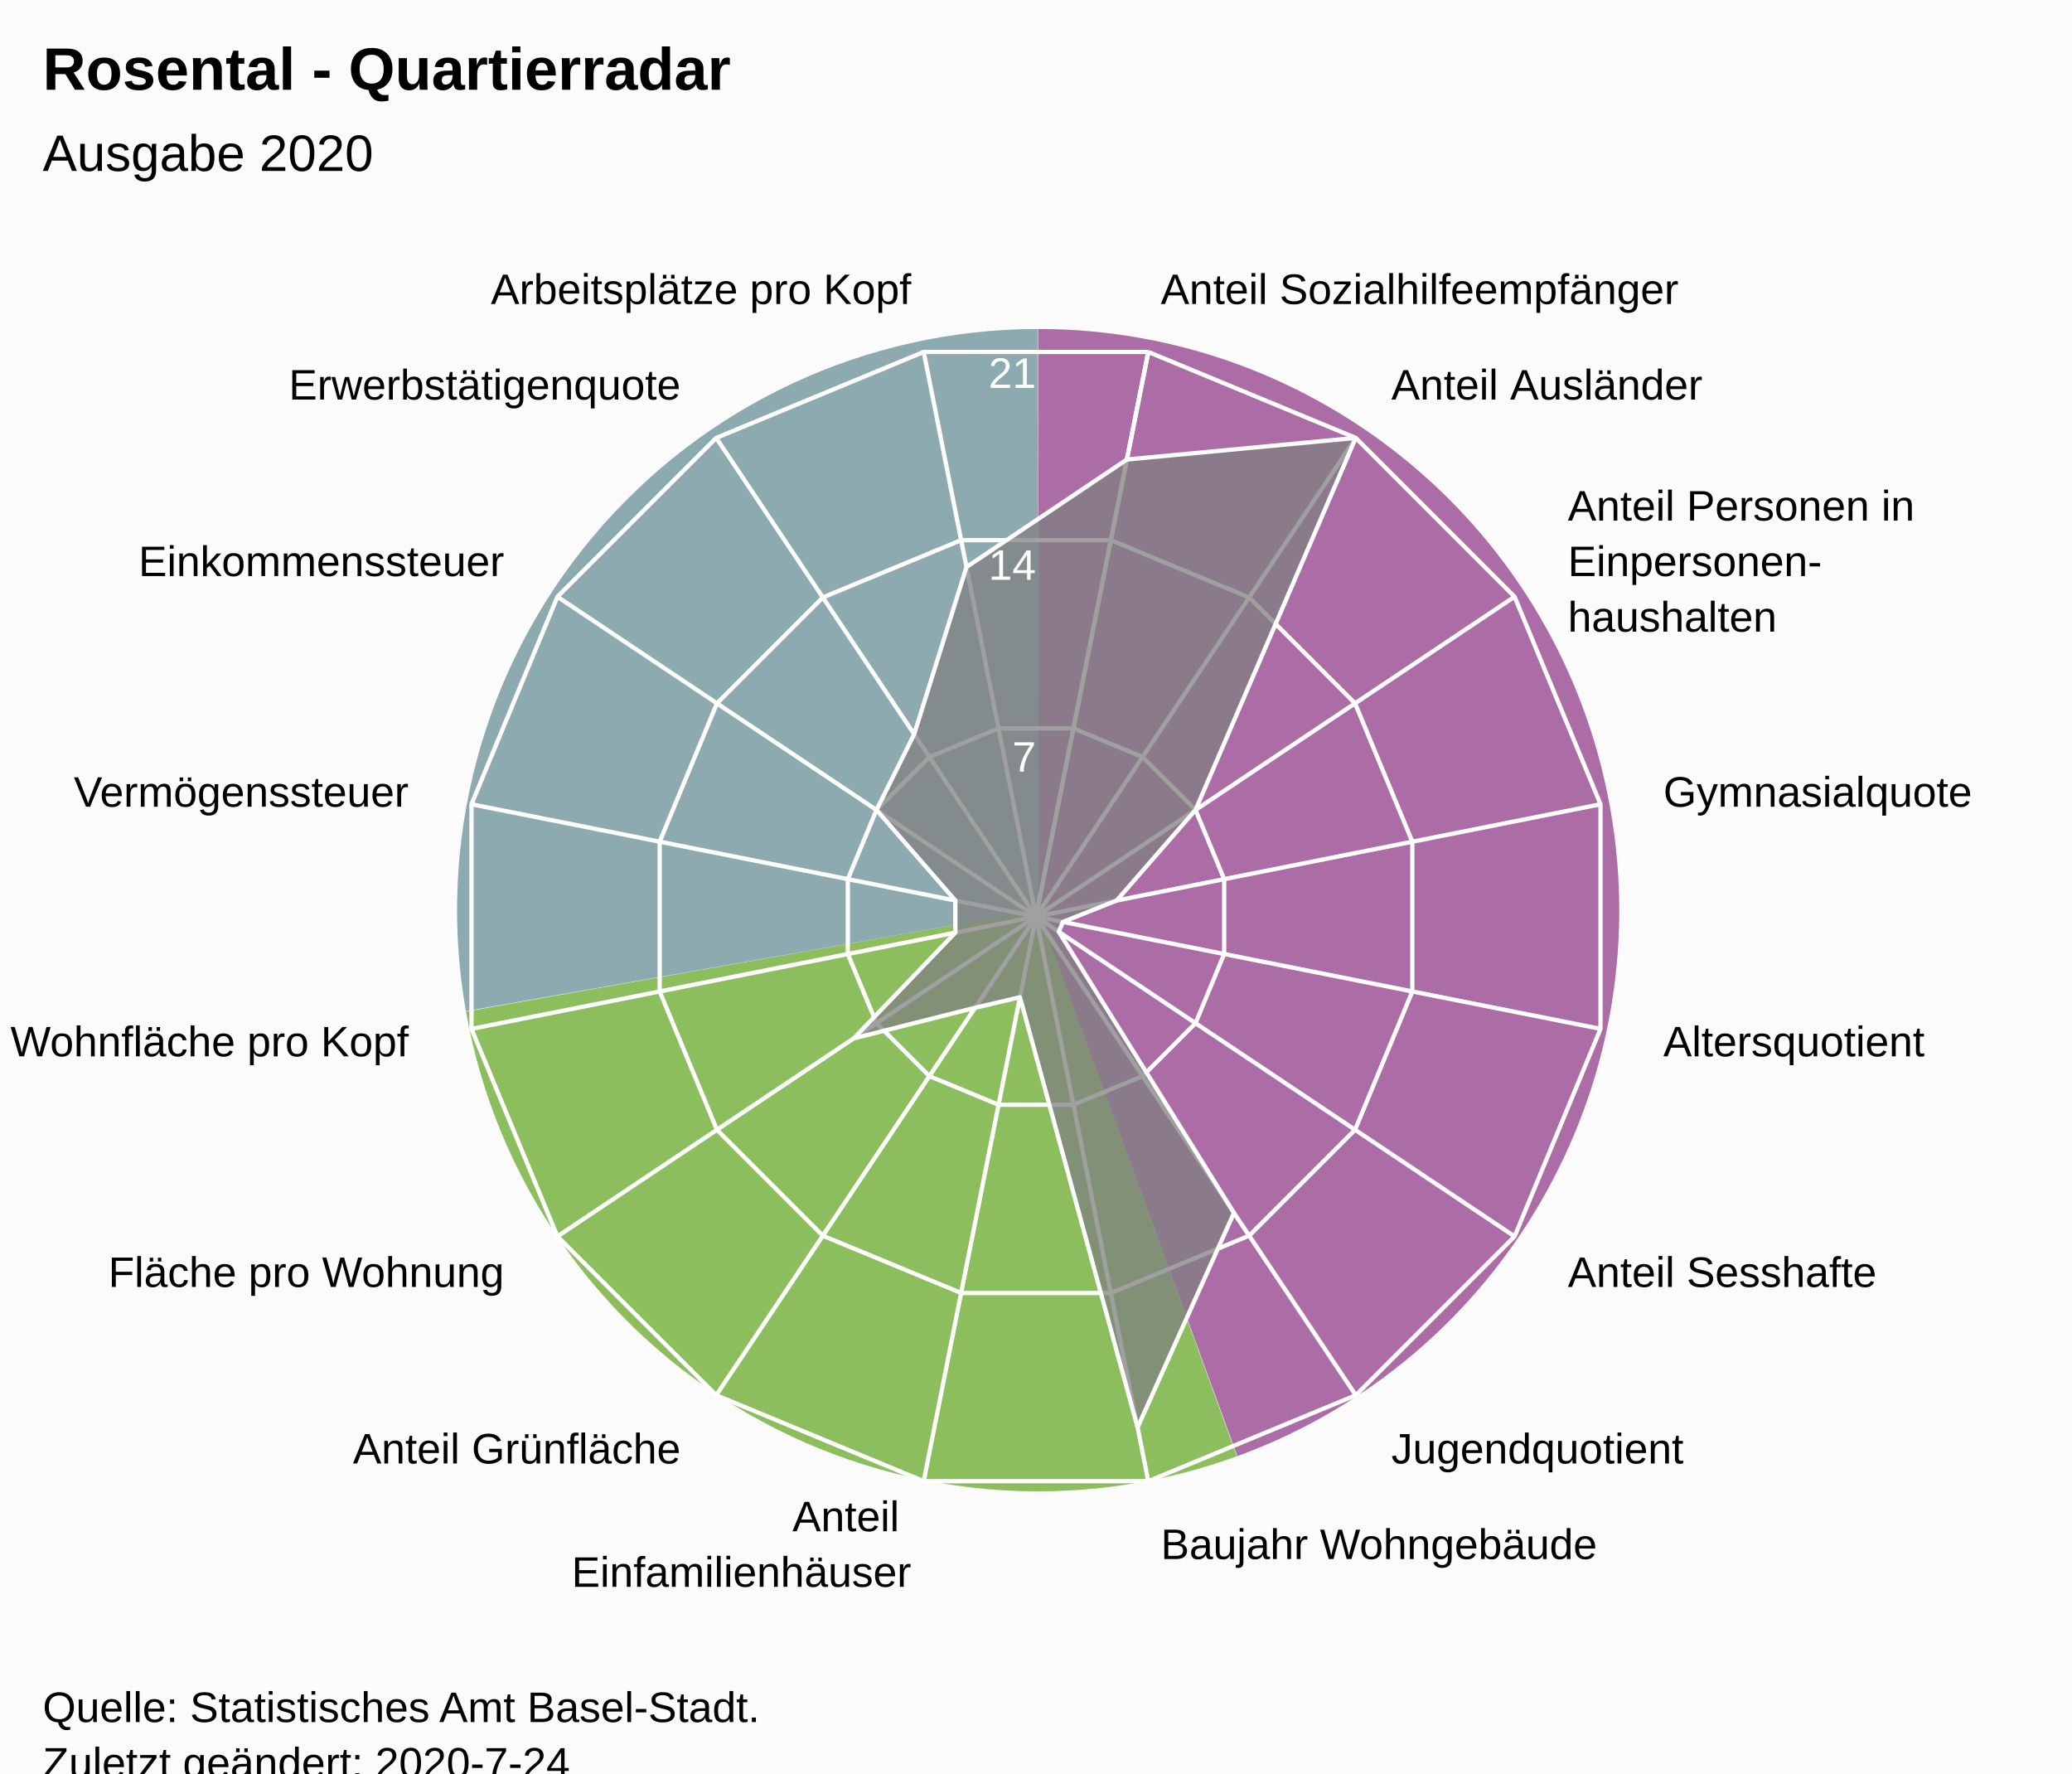
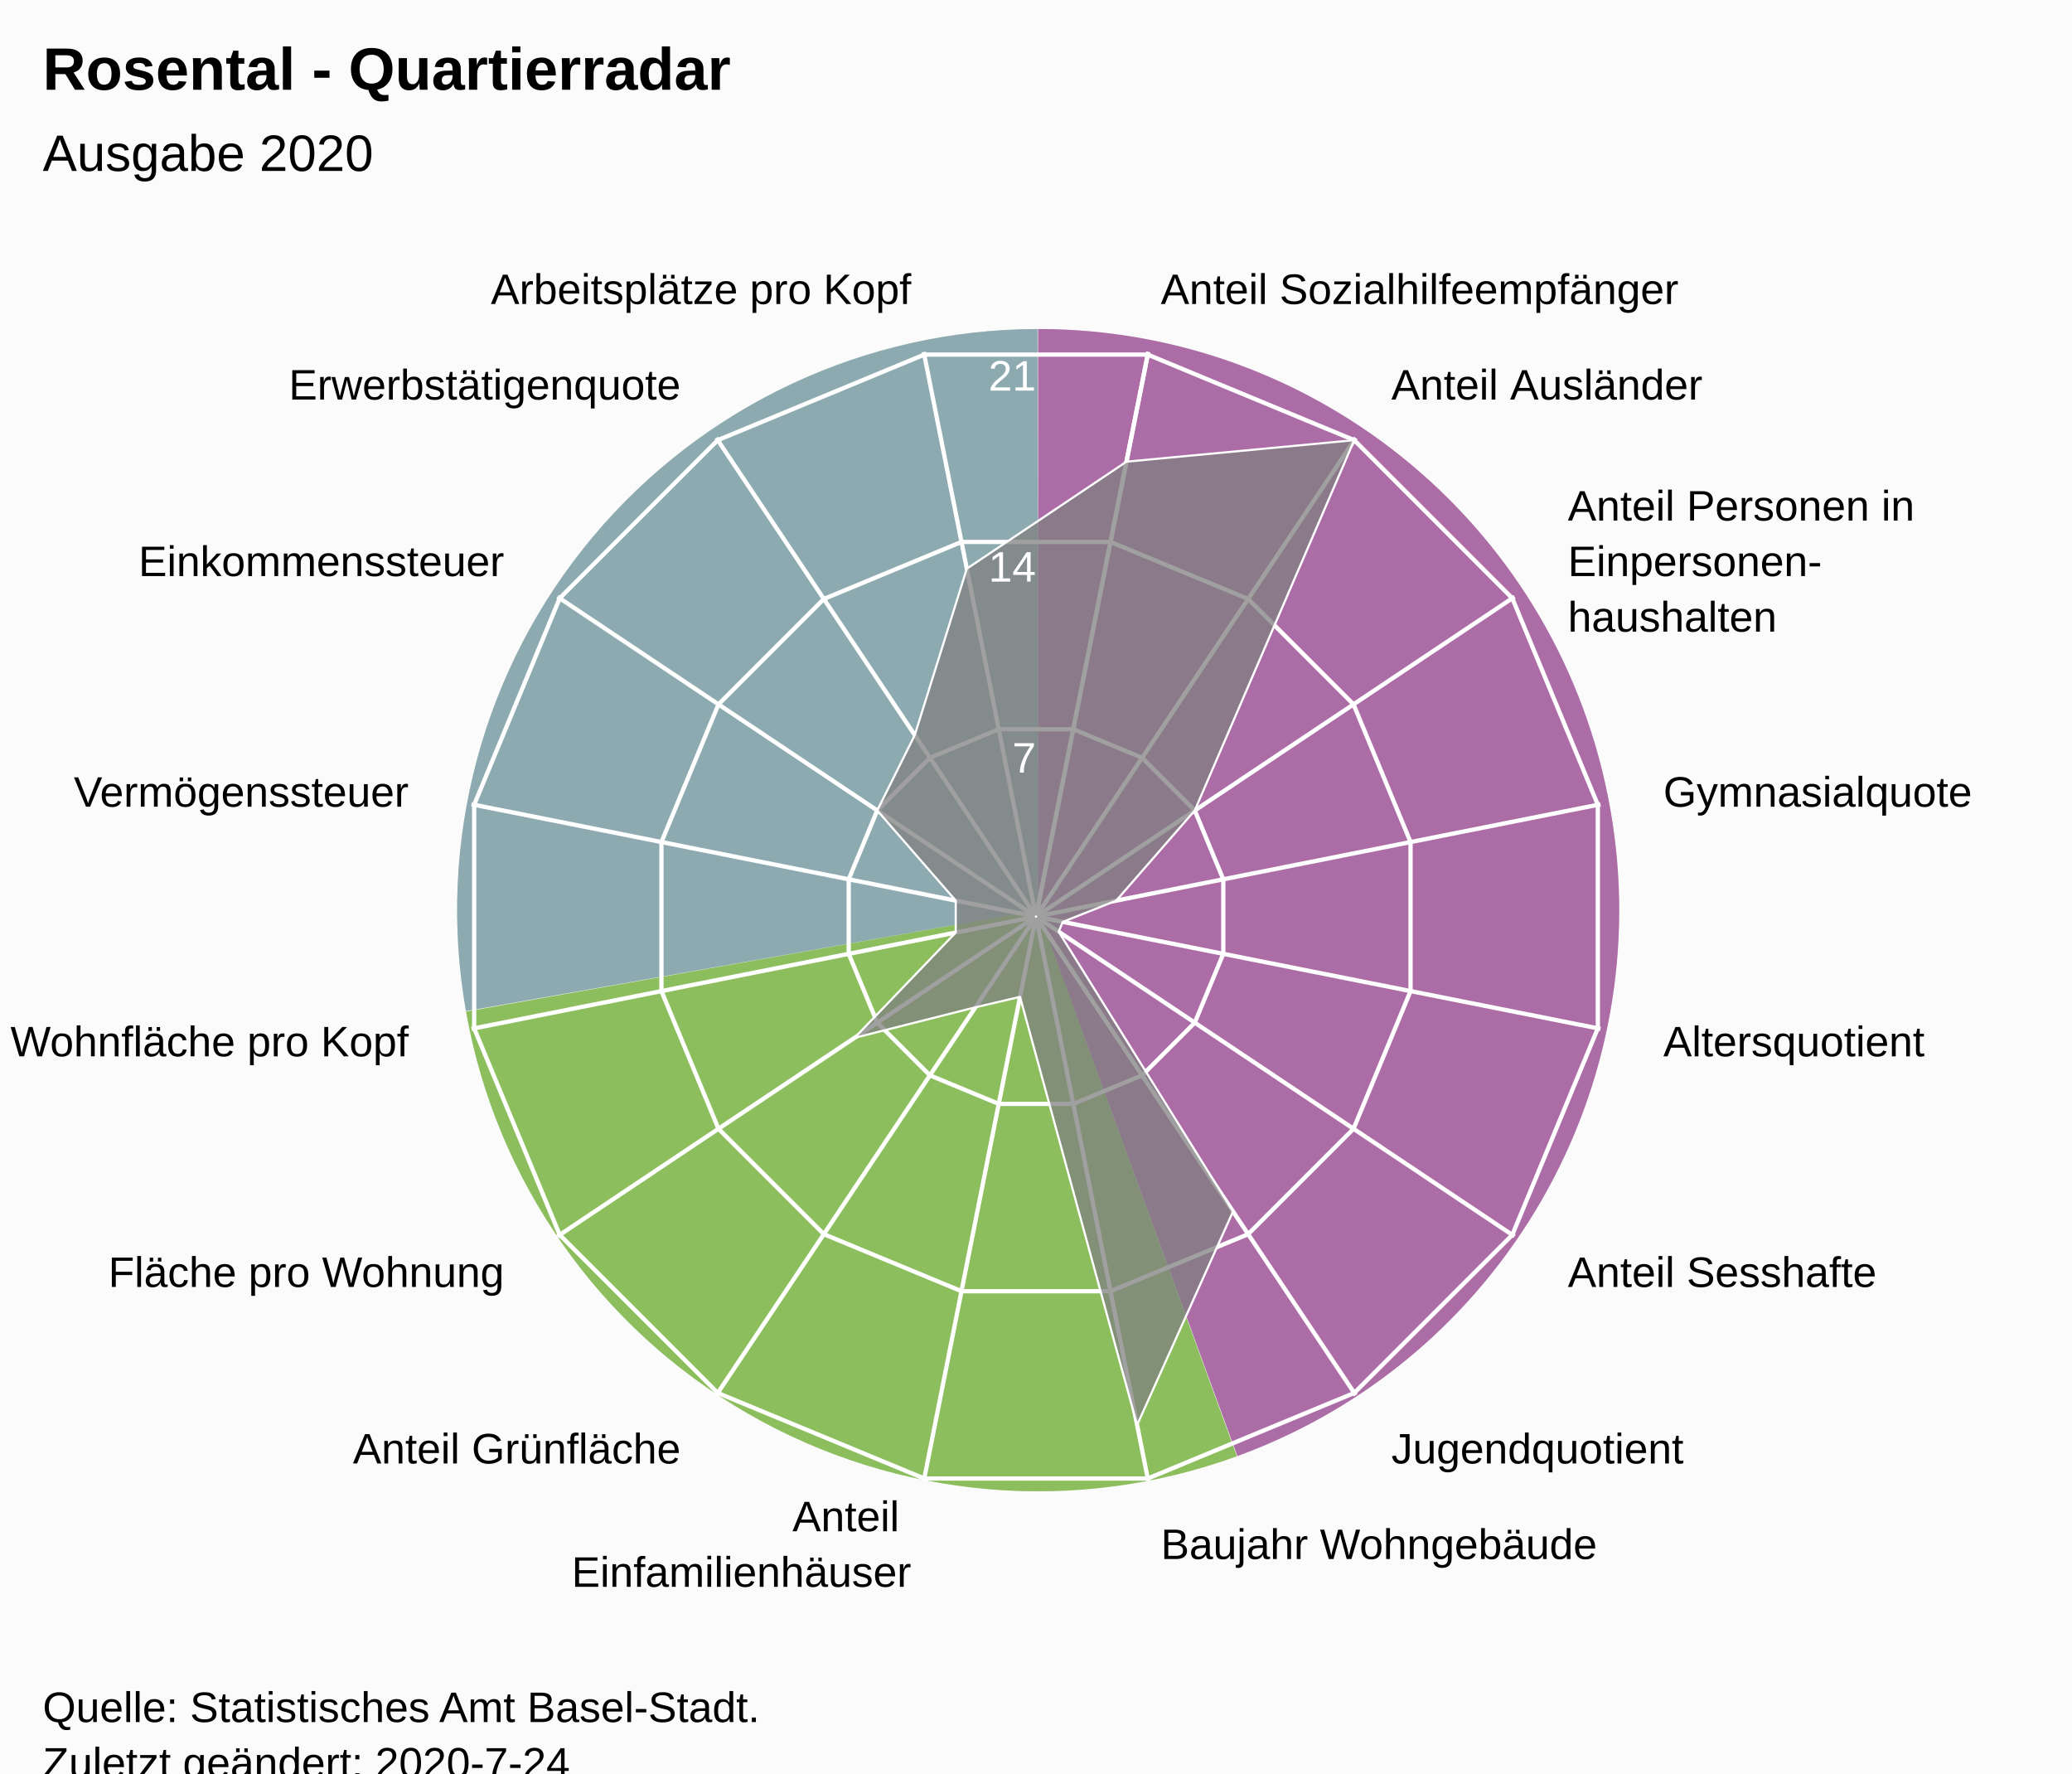
<svg xmlns="http://www.w3.org/2000/svg" version="1.1" class="highcharts-root" style="font-family:Arial;font-size:12px;" viewBox="0 0 485 415">
  <defs>
-     <clipPath id="highcharts-kf7twcf-7">
+     <clipPath id="highcharts-8q3s94n-24-">
      <rect x="0" y="0" width="465" height="317" fill="none" />
    </clipPath>
-     <clipPath id="highcharts-kf7twcf-9">
+     <clipPath id="highcharts-8q3s94n-42">
      <circle cx="232.5" cy="158.5" r="134.725" />
+     </clipPath>
+     <clipPath id="highcharts-8q3s94n-43-">
+       <rect x="10" y="56" width="465" height="317" fill="none" />
    </clipPath>
  </defs>
  <rect fill="#fbfbfb" class="highcharts-background" x="0" y="0" width="485" height="428" rx="0" ry="0" />
  <rect fill="none" class="highcharts-plot-background" x="10" y="56" width="465" height="317" />
  <path fill="#923F8D" d="M 243 77 A 136 136 0 0 1 289.643 340.752 L 243 213 A 0 0 0 0 0 243 213 Z" fill-opacity="0.5" />
  <path fill="#68AB2B" d="M 289.515 340.798 A 136 136 0 0 1 109.09 236.75 L 243 213 A 0 0 0 0 0 243 213 Z" fill-opacity="0.5" />
  <path fill="#689199" d="M 109.066 236.616 A 136 136 0 0 1 242.864 77 L 243 213 A 0 0 0 0 0 243 213 Z" fill-opacity="0.5" />
  <path fill="#923F8D" d="M 243 77 A 136 136 0 0 1 289.643 340.752 L 243 213 A 0 0 0 0 0 243 213 Z" fill-opacity="0.5" />
  <path fill="#68AB2B" d="M 289.515 340.798 A 136 136 0 0 1 109.09 236.75 L 243 213 A 0 0 0 0 0 243 213 Z" fill-opacity="0.5" />
  <path fill="#689199" d="M 109.066 236.616 A 136 136 0 0 1 242.864 77 L 243 213 A 0 0 0 0 0 243 213 Z" fill-opacity="0.5" />
  <g class="highcharts-pane-group" data-z-index="0" />
-   <g class="highcharts-grid highcharts-xaxis-grid " data-z-index="1">
+   <g class="highcharts-grid highcharts-xaxis-grid" data-z-index="1">
    <path fill="none" stroke="white" stroke-width="1" data-z-index="1" class="highcharts-grid-line" d="M 242.5 214.5 L 268.784 82.364" opacity="1" />
    <path fill="none" stroke="white" stroke-width="1" data-z-index="1" class="highcharts-grid-line" d="M 242.5 214.5 L 317.349 102.48" opacity="1" />
    <path fill="none" stroke="white" stroke-width="1" data-z-index="1" class="highcharts-grid-line" d="M 242.5 214.5 L 354.52 139.651" opacity="1" />
    <path fill="none" stroke="white" stroke-width="1" data-z-index="1" class="highcharts-grid-line" d="M 242.5 214.5 L 374.636 188.216" opacity="1" />
    <path fill="none" stroke="white" stroke-width="1" data-z-index="1" class="highcharts-grid-line" d="M 242.5 214.5 L 374.636 240.784" opacity="1" />
    <path fill="none" stroke="white" stroke-width="1" data-z-index="1" class="highcharts-grid-line" d="M 242.5 214.5 L 354.52 289.349" opacity="1" />
    <path fill="none" stroke="white" stroke-width="1" data-z-index="1" class="highcharts-grid-line" d="M 242.5 214.5 L 317.349 326.52" opacity="1" />
    <path fill="none" stroke="white" stroke-width="1" data-z-index="1" class="highcharts-grid-line" d="M 242.5 214.5 L 268.784 346.636" opacity="1" />
    <path fill="none" stroke="white" stroke-width="1" data-z-index="1" class="highcharts-grid-line" d="M 242.5 214.5 L 216.216 346.636" opacity="1" />
    <path fill="none" stroke="white" stroke-width="1" data-z-index="1" class="highcharts-grid-line" d="M 242.5 214.5 L 167.651 326.52" opacity="1" />
    <path fill="none" stroke="white" stroke-width="1" data-z-index="1" class="highcharts-grid-line" d="M 242.5 214.5 L 130.48 289.349" opacity="1" />
    <path fill="none" stroke="white" stroke-width="1" data-z-index="1" class="highcharts-grid-line" d="M 242.5 214.5 L 110.364 240.784" opacity="1" />
    <path fill="none" stroke="white" stroke-width="1" data-z-index="1" class="highcharts-grid-line" d="M 242.5 214.5 L 110.364 188.216" opacity="1" />
    <path fill="none" stroke="white" stroke-width="1" data-z-index="1" class="highcharts-grid-line" d="M 242.5 214.5 L 130.48 139.651" opacity="1" />
    <path fill="none" stroke="white" stroke-width="1" data-z-index="1" class="highcharts-grid-line" d="M 242.5 214.5 L 167.651 102.48" opacity="1" />
    <path fill="none" stroke="white" stroke-width="1" data-z-index="1" class="highcharts-grid-line" d="M 242.5 214.5 L 216.216 82.364" opacity="1" />
    <path fill="none" stroke="white" stroke-width="1" data-z-index="1" class="highcharts-grid-line" d="M 242.5 214.5 L 268.784 82.364" opacity="1" />
  </g>
-   <g class="highcharts-grid highcharts-yaxis-grid " data-z-index="1">
+   <g class="highcharts-grid highcharts-yaxis-grid" data-z-index="1">
    <path fill="none" stroke="white" stroke-width="1" data-z-index="1" class="highcharts-grid-line" d="M 242.5 214.5 L 242.5 214.5 L 242.5 214.5 L 242.5 214.5 L 242.5 214.5 L 242.5 214.5 L 242.5 214.5 L 242.5 214.5 L 242.5 214.5 L 242.5 214.5 L 242.5 214.5 L 242.5 214.5 L 242.5 214.5 L 242.5 214.5 L 242.5 214.5 L 242.5 214.5 L 242.5 214.5 L 242.5 214.5" opacity="1" />
-     <path fill="none" stroke="white" stroke-width="1" data-z-index="1" class="highcharts-grid-line" d="M 251.261 170.455 L 251.261 170.455 L 233.739 170.455 L 217.55 177.16 L 205.16 189.55 L 198.455 205.739 L 198.455 223.261 L 205.16 239.45 L 217.55 251.84 L 233.739 258.545 L 251.261 258.545 L 267.45 251.84 L 279.84 239.45 L 286.545 223.261 L 286.545 205.739 L 279.84 189.55 L 267.45 177.16 L 251.261 170.455" opacity="1" />
-     <path fill="none" stroke="white" stroke-width="1" data-z-index="1" class="highcharts-grid-line" d="M 260.022 126.409 L 260.022 126.409 L 224.978 126.409 L 192.601 139.82 L 167.82 164.601 L 154.409 196.978 L 154.409 232.022 L 167.82 264.399 L 192.601 289.18 L 224.978 302.591 L 260.022 302.591 L 292.399 289.18 L 317.18 264.399 L 330.591 232.022 L 330.591 196.978 L 317.18 164.601 L 292.399 139.82 L 260.022 126.409" opacity="1" />
-     <path fill="none" stroke="white" stroke-width="1" data-z-index="1" class="highcharts-grid-line" d="M 268.784 82.364 L 268.784 82.364 L 216.216 82.364 L 167.651 102.48 L 130.48 139.651 L 110.364 188.216 L 110.364 240.784 L 130.48 289.349 L 167.651 326.52 L 216.216 346.636 L 268.784 346.636 L 317.349 326.52 L 354.52 289.349 L 374.636 240.784 L 374.636 188.216 L 354.52 139.651 L 317.349 102.48 L 268.784 82.364" opacity="1" />
+     <path fill="none" stroke="white" stroke-width="1" data-z-index="1" class="highcharts-grid-line" d="M 251.22 170.663 L 267.331 177.337 L 279.663 189.669 L 286.337 205.78 L 286.337 223.22 L 279.663 239.331 L 267.331 251.663 L 251.22 258.337 L 233.78 258.337 L 217.669 251.663 L 205.337 239.331 L 198.663 223.22 L 198.663 205.78 L 205.337 189.669 L 217.669 177.337 L 233.78 170.663 L 251.22 170.663 L 251.22 170.663" opacity="1" />
+     <path fill="none" stroke="white" stroke-width="1" data-z-index="1" class="highcharts-grid-line" d="M 259.939 126.827 L 292.163 140.174 L 316.826 164.837 L 330.173 197.061 L 330.173 231.939 L 316.826 264.163 L 292.163 288.826 L 259.939 302.173 L 225.061 302.173 L 192.837 288.826 L 168.174 264.163 L 154.827 231.939 L 154.827 197.061 L 168.174 164.837 L 192.837 140.174 L 225.061 126.827 L 259.939 126.827 L 259.939 126.827" opacity="1" />
+     <path fill="none" stroke="white" stroke-width="1" data-z-index="1" class="highcharts-grid-line" d="M 268.659 82.99 L 316.994 103.011 L 353.989 140.006 L 374.01 188.341 L 374.01 240.659 L 353.989 288.994 L 316.994 325.989 L 268.659 346.01 L 216.341 346.01 L 168.006 325.989 L 131.011 288.994 L 110.99 240.659 L 110.99 188.341 L 131.011 140.006 L 168.006 103.011 L 216.341 82.99 L 268.659 82.99 L 268.659 82.99" opacity="1" />
  </g>
  <rect fill="none" class="highcharts-plot-border" data-z-index="1" x="10" y="56" width="465" height="317" />
-   <g class="highcharts-axis highcharts-xaxis " data-z-index="2">
-     <path fill="none" class="highcharts-axis-line" data-z-index="7" d="M 242.5 79.775 A 134.725 134.725 0 1 1 242.365 79.775 M 242.5 214.5 A 0 0 0 1 0 242.5 214.5 " />
+   <g class="highcharts-axis highcharts-xaxis" data-z-index="2">
+     <path fill="none" class="highcharts-axis-line" data-z-index="7" d="M 242.5 79.775 A 134.725 134.725 0 1 1 242.365 79.775 M 242.5 214.5 A 0 0 0 1 0 242.5 214.5" />
  </g>
-   <g class="highcharts-axis highcharts-yaxis " data-z-index="2">
+   <g class="highcharts-axis highcharts-yaxis" data-z-index="2">
    <path fill="none" class="highcharts-axis-line" data-z-index="7" d="M 242.5 214.5 L 242.5 79.775" />
  </g>
  <g class="highcharts-series-group" data-z-index="3">
-     <g data-z-index="0.1" class="highcharts-series highcharts-series-0 highcharts-area-series " transform="translate(10,56) scale(1 1)" clip-path="url(#highcharts-kf7twcf-9)">
-       <path fill="rgb(128,128,128)" fill-opacity="0.75" d="M 253.777 51.533 L 307.349 46.48 L 269.84 133.55 L 251.377 154.745 L 238.792 159.752 L 237.834 162.064 L 278.835 227.846 L 256.28 278.052 L 228.745 177.377 L 218.243 179.837 L 189.826 187.014 L 213.623 162.255 L 213.623 154.745 L 195.16 133.55 L 203.986 115.826 L 216.229 76.701 L 253.777 51.533 L 232.5 158.5 L 232.5 158.5 L 232.5 158.5 L 232.5 158.5 L 232.5 158.5 L 232.5 158.5 L 232.5 158.5 L 232.5 158.5 L 232.5 158.5 L 232.5 158.5 L 232.5 158.5 L 232.5 158.5 L 232.5 158.5 L 232.5 158.5 L 232.5 158.5 L 232.5 158.5 L 232.5 158.5" class="highcharts-area" data-z-index="0" />
-       <path fill="none" d="M 253.777 51.533 L 307.349 46.48 L 269.84 133.55 L 251.377 154.745 L 238.792 159.752 L 237.834 162.064 L 278.835 227.846 L 256.28 278.052 L 228.745 177.377 L 218.243 179.837 L 189.826 187.014 L 213.623 162.255 L 213.623 154.745 L 195.16 133.55 L 203.986 115.826 L 216.229 76.701 L 253.777 51.533" class="highcharts-graph" data-z-index="1" stroke="white" stroke-width="1" stroke-linejoin="round" stroke-linecap="round" />
+     <g class="highcharts-series highcharts-series-0 highcharts-area-series" data-z-index="0.1" opacity="1" transform="translate(10,56) scale(1 1)" clip-path="url(#highcharts-8q3s94n-42)">
+       <path fill="rgb(128,128,128)" fill-opacity="0.75" d="M 253.676 52.039 L 306.994 47.011 L 269.663 133.669 L 251.287 154.763 L 238.762 159.746 L 237.809 162.047 L 278.616 227.517 L 256.168 277.485 L 228.763 177.287 L 218.311 179.736 L 190.028 186.879 L 213.713 162.237 L 213.713 154.763 L 195.337 133.669 L 204.121 116.028 L 216.306 77.089 L 253.676 52.039 L 232.446 158.77 L 232.554 158.77 L 232.653 158.729 L 232.729 158.653 L 232.77 158.554 L 232.77 158.446 L 232.729 158.347 L 232.653 158.271 L 232.554 158.23 L 232.446 158.23 L 232.347 158.271 L 232.271 158.347 L 232.23 158.446 L 232.23 158.554 L 232.271 158.653 L 232.347 158.729 L 232.446 158.77" class="highcharts-area" data-z-index="0" />
+       <path fill="none" d="M 253.676 52.039 L 306.994 47.011 L 269.663 133.669 L 251.287 154.763 L 238.762 159.746 L 237.809 162.047 L 278.616 227.517 L 256.168 277.485 L 228.763 177.287 L 218.311 179.736 L 190.028 186.879 L 213.713 162.237 L 213.713 154.763 L 195.337 133.669 L 204.121 116.028 L 216.306 77.089 L 253.676 52.039" class="highcharts-graph" data-z-index="1" stroke="white" stroke-width="0.5" stroke-linejoin="round" stroke-linecap="round" />
    </g>
-     <g data-z-index="0.1" class="highcharts-markers highcharts-series-0 highcharts-area-series " transform="translate(10,56) scale(1 1)" clip-path="none" />
+     <g class="highcharts-markers highcharts-series-0 highcharts-area-series" data-z-index="0.1" opacity="1" transform="translate(10,56) scale(1 1)" clip-path="none" />
  </g>
  <text x="10" text-anchor="start" class="highcharts-title" data-z-index="4" style="color:#000000;font-size:14px;font-weight:bold;font-family:Arial;fill:#000000;" y="21">
    <tspan>Rosental - Quartierradar</tspan>
  </text>
  <text x="10" text-anchor="start" class="highcharts-subtitle" data-z-index="4" style="color:#000000;font-size:12px;font-weight:normal;font-family:Arial;fill:#000000;" y="40">
    <tspan>Ausgabe 2020</tspan>
  </text>
-   <g class="highcharts-axis-labels highcharts-xaxis-labels " data-z-index="7">
+   <text x="10" text-anchor="start" class="highcharts-caption" data-z-index="4" style="color:#666666;fill:#666666;" y="385" />
+   <g class="highcharts-axis-labels highcharts-xaxis-labels" data-z-index="7">
    <text x="271.71" style="color:#000000;cursor:default;font-size:10px;fill:#000000;" transform="translate(0,0)" text-anchor="start" y="71.152" opacity="1">
      <tspan>Anteil Sozialhilfeempfänger</tspan>
    </text>
    <text x="325.683" style="color:#000000;cursor:default;font-size:10px;fill:#000000;" transform="translate(0,0)" text-anchor="start" y="93.508" opacity="1">
      <tspan>Anteil Ausländer</tspan>
    </text>
    <text x="366.992" style="color:#000000;cursor:default;font-size:10px;fill:#000000;" transform="translate(0,0)" text-anchor="start" y="121.817" opacity="1">
      <tspan>Anteil Personen in</tspan>
      <tspan dy="13" x="366.992">Einpersonen-</tspan>
      <tspan dy="13" x="366.992">haushalten</tspan>
    </text>
    <text x="389.348" style="color:#000000;cursor:default;font-size:10px;fill:#000000;" transform="translate(0,0)" text-anchor="start" y="188.79" opacity="1">
      <tspan>Gymnasialquote</tspan>
    </text>
    <text x="389.348" style="color:#000000;cursor:default;font-size:10px;fill:#000000;" transform="translate(0,0)" text-anchor="start" y="247.21" opacity="1">
      <tspan>Altersquotient</tspan>
    </text>
    <text x="366.992" style="color:#000000;cursor:default;font-size:10px;fill:#000000;" transform="translate(0,0)" text-anchor="start" y="301.183" opacity="1">
      <tspan>Anteil Sesshafte</tspan>
    </text>
    <text x="325.683" style="color:#000000;cursor:default;font-size:10px;fill:#000000;" transform="translate(0,0)" text-anchor="start" y="342.492" opacity="1">
      <tspan>Jugendquotient</tspan>
    </text>
    <text x="271.71" style="color:#000000;cursor:default;font-size:10px;fill:#000000;" transform="translate(0,0)" text-anchor="start" y="364.848" opacity="1">
      <tspan>Baujahr Wohngebäude</tspan>
    </text>
    <text x="213.29" style="color:#000000;cursor:default;font-size:10px;fill:#000000;" transform="translate(0,0)" text-anchor="end" y="358.348" opacity="1">
      <tspan>Anteil</tspan>
      <tspan dy="13" x="213.29">Einfamilienhäuser</tspan>
    </text>
    <text x="159.317" style="color:#000000;cursor:default;font-size:10px;fill:#000000;" transform="translate(0,0)" text-anchor="end" y="342.492" opacity="1">
      <tspan>Anteil Grünfläche</tspan>
    </text>
    <text x="118.008" style="color:#000000;cursor:default;font-size:10px;fill:#000000;" transform="translate(0,0)" text-anchor="end" y="301.183" opacity="1">
      <tspan>Fläche pro Wohnung</tspan>
    </text>
    <text x="95.652" style="color:#000000;cursor:default;font-size:10px;fill:#000000;" transform="translate(0,0)" text-anchor="end" y="247.21" opacity="1">
      <tspan>Wohnfläche pro Kopf</tspan>
    </text>
    <text x="95.652" style="color:#000000;cursor:default;font-size:10px;fill:#000000;" transform="translate(0,0)" text-anchor="end" y="188.79" opacity="1">
      <tspan>Vermögenssteuer</tspan>
    </text>
    <text x="118.008" style="color:#000000;cursor:default;font-size:10px;fill:#000000;" transform="translate(0,0)" text-anchor="end" y="134.817" opacity="1">
      <tspan>Einkommenssteuer</tspan>
    </text>
    <text x="159.317" style="color:#000000;cursor:default;font-size:10px;fill:#000000;" transform="translate(0,0)" text-anchor="end" y="93.508" opacity="1">
      <tspan>Erwerbstätigenquote</tspan>
    </text>
    <text x="213.29" style="color:#000000;cursor:default;font-size:10px;fill:#000000;" transform="translate(0,0)" text-anchor="end" y="71.152" opacity="1">
      <tspan>Arbeitsplätze pro Kopf</tspan>
    </text>
    <text x="0" style="color:#000000;cursor:default;font-size:10px;fill:#000000;" transform="translate(0,0)" text-anchor="middle" y="-9999">16</text>
  </g>
-   <g class="highcharts-axis-labels highcharts-yaxis-labels " data-z-index="7">
-     <text x="0" style="color:white;cursor:default;font-size:10px;fill:white;" text-anchor="end" transform="translate(0,0)" y="-9999">0</text>
-     <text x="242.5" style="color:white;cursor:default;font-size:10px;fill:white;" text-anchor="end" transform="translate(0,0)" y="180.592" opacity="1">7</text>
-     <text x="242.5" style="color:white;cursor:default;font-size:10px;fill:white;" text-anchor="end" transform="translate(0,0)" y="135.683" opacity="1">14</text>
-     <text x="242.5" style="color:white;cursor:default;font-size:10px;fill:white;" text-anchor="end" transform="translate(0,0)" y="90.775" opacity="1">21</text>
+   <g class="highcharts-axis-labels highcharts-yaxis-labels" data-z-index="7">
+     <text x="0" style="color:white;cursor:default;font-size:10px;fill:white;" text-anchor="end" transform="translate(0,0)" y="-9999" opacity="0">0</text>
+     <text x="242.5" style="color:white;cursor:default;font-size:10px;fill:white;" text-anchor="end" transform="translate(0,0)" y="180.805" opacity="1">7</text>
+     <text x="242.5" style="color:white;cursor:default;font-size:10px;fill:white;" text-anchor="end" transform="translate(0,0)" y="136.109" opacity="1">14</text>
+     <text x="242.5" style="color:white;cursor:default;font-size:10px;fill:white;" text-anchor="end" transform="translate(0,0)" y="91.414" opacity="1">21</text>
  </g>
  <text x="10" class="highcharts-credits" text-anchor="start" data-z-index="8" style="cursor:default;color:#000000;font-size:10px;fill:#000000;" y="403">
    <tspan>Quelle: Statistisches Amt Basel-Stadt.</tspan>
    <tspan x="10" dy="13">Zuletzt geändert: 2020-7-24</tspan>
  </text>
+   <g class="highcharts-control-points" data-z-index="99" clip-path="url(#highcharts-8q3s94n-43-)" />
</svg>
